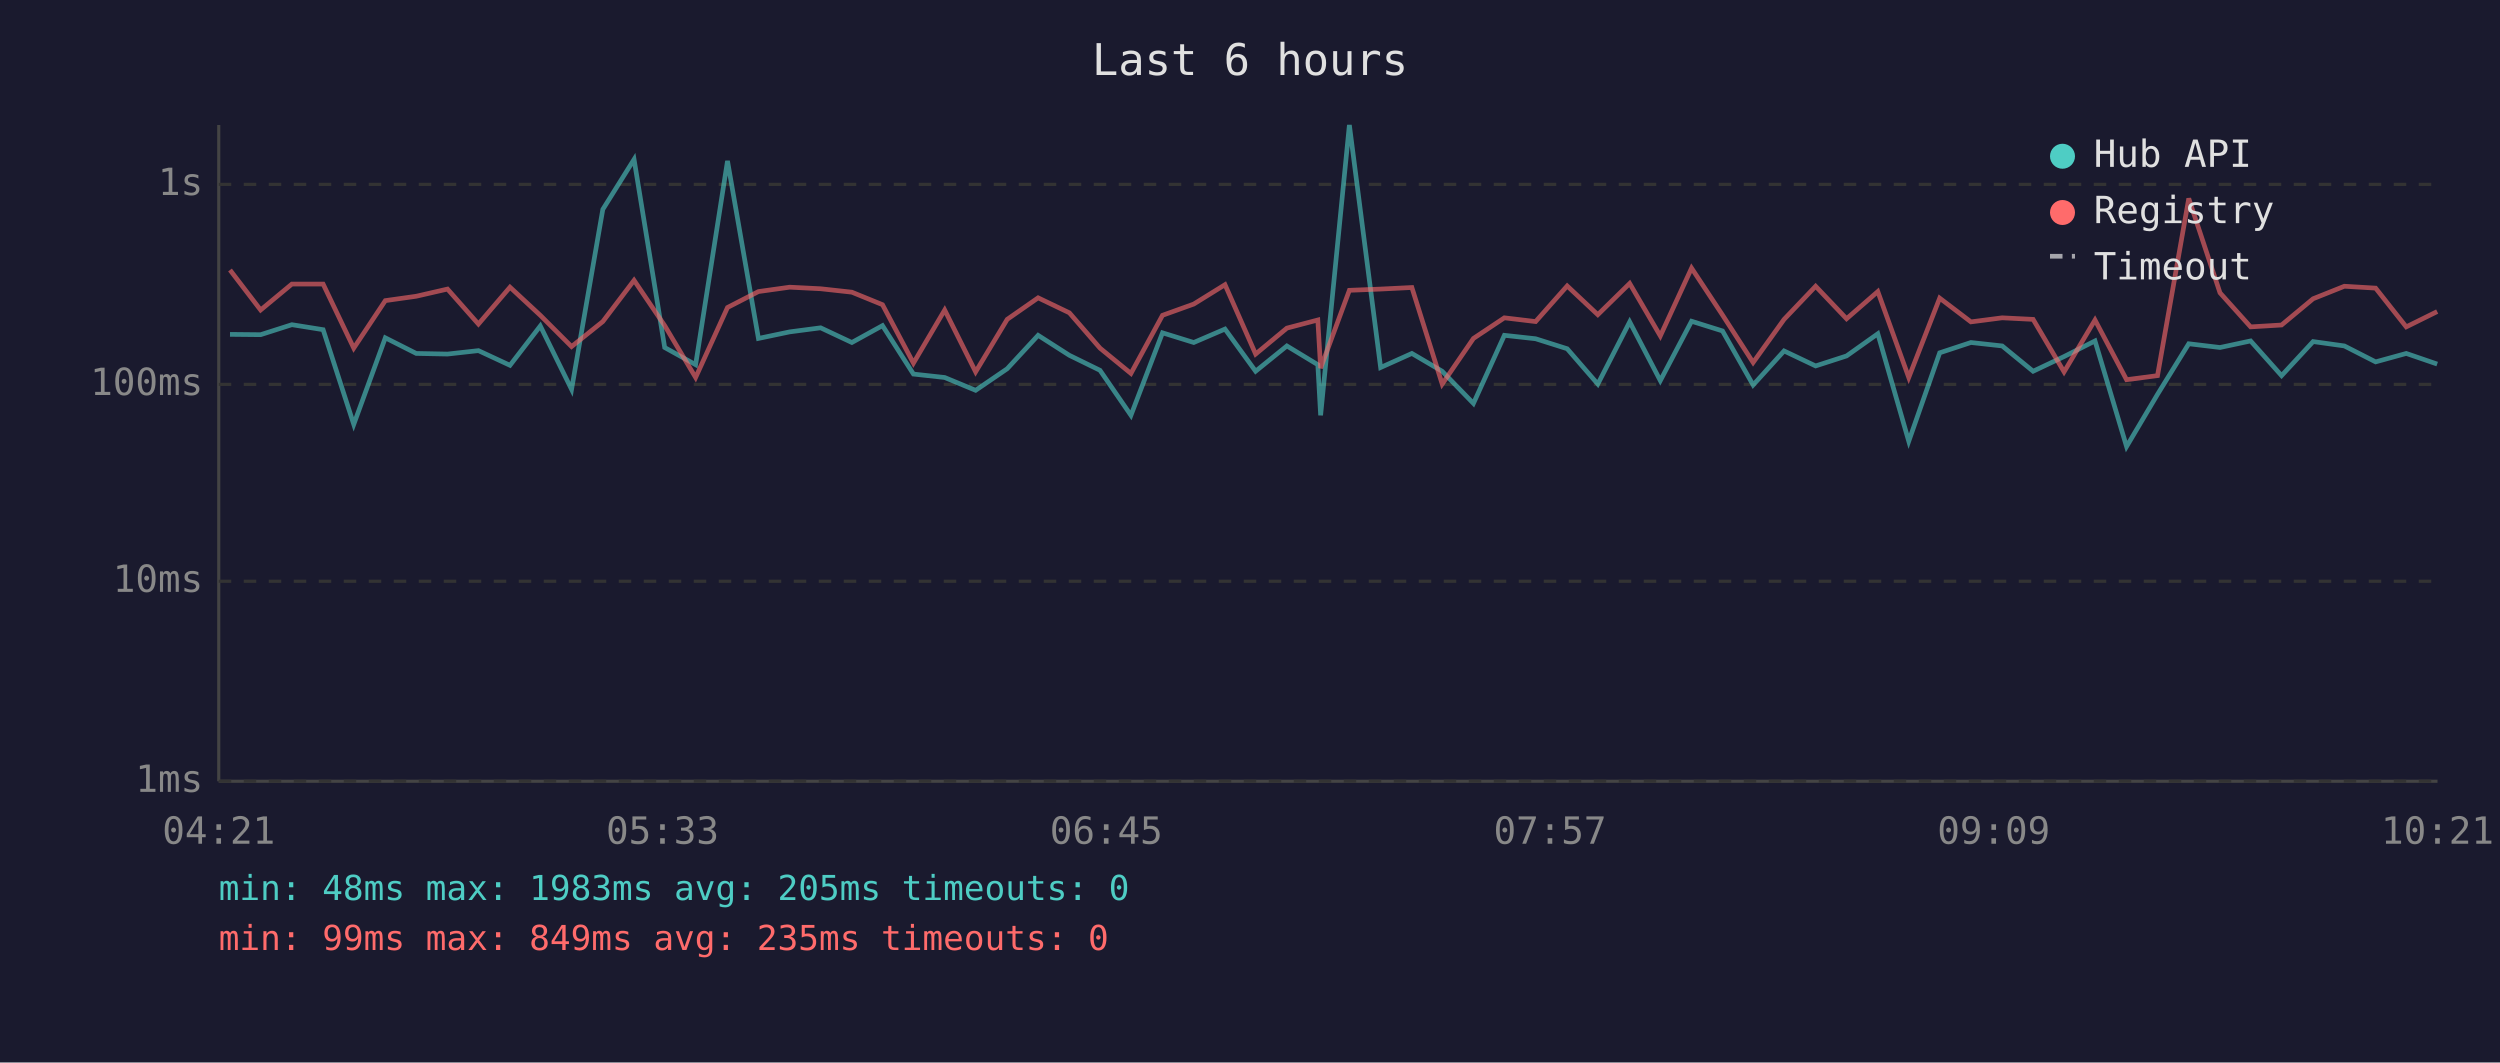
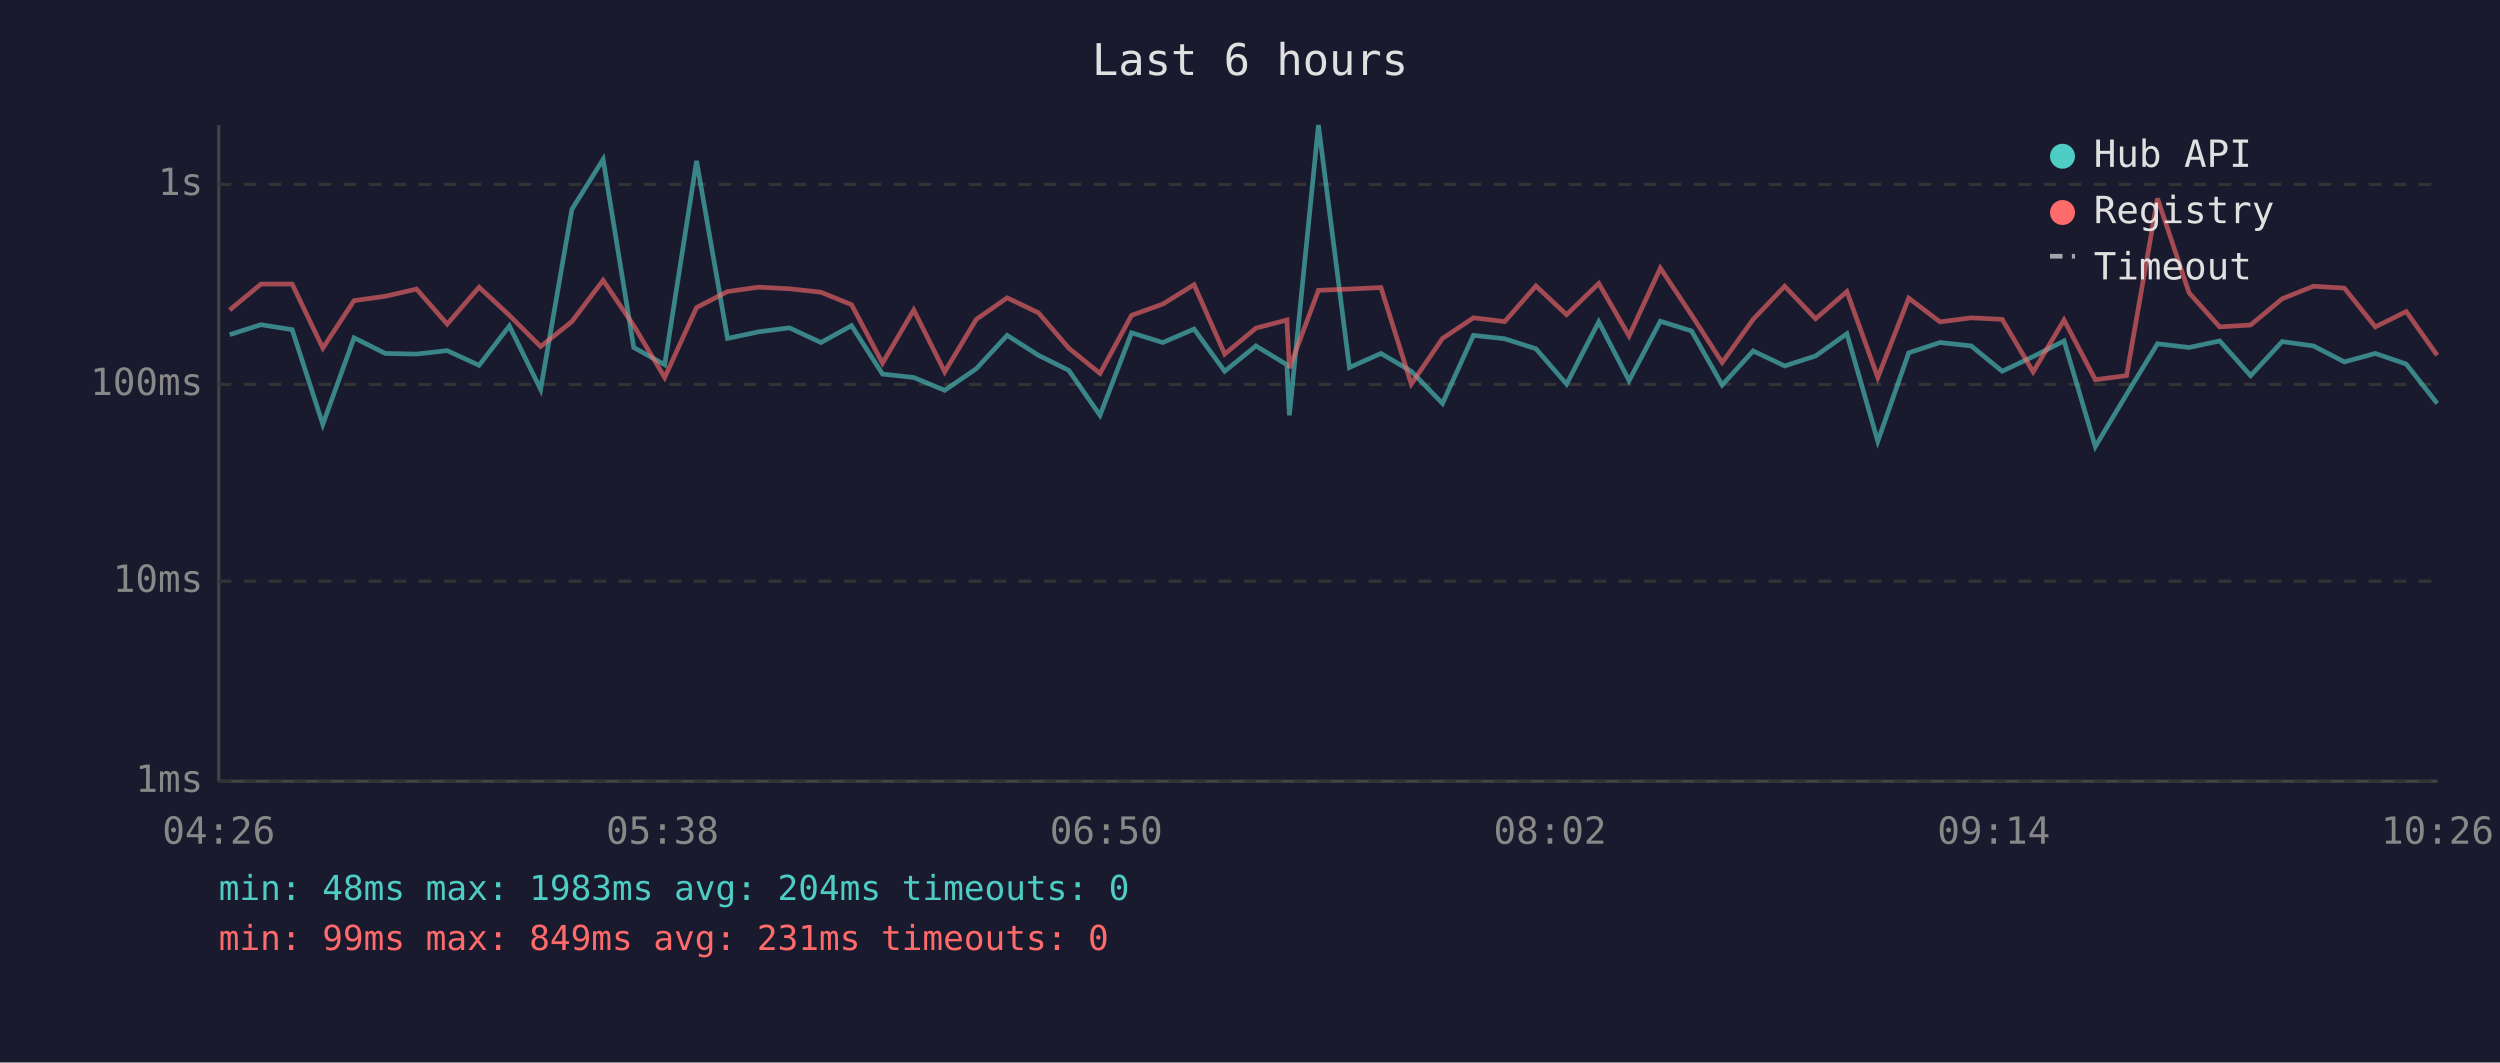
<svg xmlns="http://www.w3.org/2000/svg" viewBox="0 0 800 340" font-family="monospace" font-size="12">
  <rect width="800" height="340" fill="#1a1a2e" />
  <text x="400" y="24" fill="#e0e0e0" font-size="14" text-anchor="middle">Last 6 hours</text>
  <line x1="70" y1="40" x2="70" y2="250" stroke="#444" stroke-width="1" />
  <line x1="70" y1="250" x2="780" y2="250" stroke="#444" stroke-width="1" />
  <line x1="70" y1="250" x2="780" y2="250" stroke="#333" stroke-width="1" stroke-dasharray="4" />
  <text x="65" y="250" fill="#888" text-anchor="end" dominant-baseline="middle">1ms</text>
  <line x1="70" y1="186" x2="780" y2="186" stroke="#333" stroke-width="1" stroke-dasharray="4" />
  <text x="65" y="186" fill="#888" text-anchor="end" dominant-baseline="middle">10ms</text>
  <line x1="70" y1="123" x2="780" y2="123" stroke="#333" stroke-width="1" stroke-dasharray="4" />
  <text x="65" y="123" fill="#888" text-anchor="end" dominant-baseline="middle">100ms</text>
  <line x1="70" y1="59" x2="780" y2="59" stroke="#333" stroke-width="1" stroke-dasharray="4" />
  <text x="65" y="59" fill="#888" text-anchor="end" dominant-baseline="middle">1s</text>
-   <text x="70" y="270" fill="#888" text-anchor="middle">04:21</text>
-   <text x="212" y="270" fill="#888" text-anchor="middle">05:33</text>
-   <text x="354" y="270" fill="#888" text-anchor="middle">06:45</text>
-   <text x="496" y="270" fill="#888" text-anchor="middle">07:57</text>
-   <text x="638" y="270" fill="#888" text-anchor="middle">09:09</text>
-   <text x="780" y="270" fill="#888" text-anchor="middle">10:21</text>
-   <polyline points="73.6,107.0 83.4,107.1 93.4,103.9 103.4,105.5 113.2,135.8 123.3,108.1 133.2,113.1 143.2,113.3 153.1,112.2 163.2,116.9 172.9,104.3 182.9,124.6 192.9,67.0 202.9,51.0 212.7,111.2 222.6,116.7 232.8,51.5 242.7,108.3 252.7,106.2 262.6,104.9 272.6,109.6 282.4,104.2 292.3,119.7 302.3,120.8 312.2,124.9 322.3,118.0 332.2,107.3 342.2,113.7 352.0,118.5 361.9,132.9 372.0,106.5 382.0,109.6 392.0,105.3 401.8,118.8 411.8,110.7 421.7,116.7 422.6,132.9 431.8,40.0 441.8,117.6 451.8,113.1 461.5,118.8 471.5,129.1 481.4,107.3 491.4,108.4 501.5,111.6 511.3,122.9 521.5,103.0 531.3,121.8 541.3,102.8 551.2,105.9 561.0,123.2 570.9,112.3 581.0,117.1 590.9,113.9 600.9,106.8 610.8,141.2 620.7,112.9 630.7,109.6 640.7,110.7 650.6,118.8 660.5,114.1 670.4,109.1 680.5,142.9 690.4,126.2 700.4,110.0 710.4,111.2 720.2,109.1 730.1,120.2 740.2,109.3 750.2,110.7 760.2,115.8 770.0,113.1 779.9,116.5" fill="none" stroke="#4ecdc4" stroke-width="1.5" opacity="0.6" />
-   <polyline points="73.6,86.4 83.4,99.2 93.4,90.9 103.4,90.9 113.2,111.4 123.3,96.2 133.2,94.8 143.2,92.5 153.1,103.7 163.2,91.9 172.9,100.9 182.9,110.9 192.9,102.9 202.9,89.7 212.7,104.2 222.6,120.8 232.8,98.4 242.7,93.3 252.7,91.9 262.6,92.4 272.6,93.5 282.4,97.5 292.3,116.2 302.3,99.2 312.2,119.0 322.3,102.2 332.2,95.3 342.2,100.1 352.0,111.4 361.9,119.5 372.0,100.9 382.0,97.3 392.0,91.1 401.8,113.3 411.8,105.0 421.7,102.4 422.6,117.8 431.8,92.9 441.8,92.5 451.8,92.0 461.5,122.9 471.5,108.3 481.4,101.7 491.4,102.9 501.5,91.5 511.3,100.7 521.5,90.7 531.3,107.5 541.3,85.8 551.2,100.8 561.0,116.0 570.9,102.2 581.0,91.6 590.9,102.0 600.9,93.3 610.8,120.8 620.7,95.4 630.7,103.0 640.7,101.7 650.6,102.2 660.5,119.0 670.4,102.4 680.5,121.5 690.4,120.2 700.4,63.5 710.4,93.7 720.2,104.6 730.1,104.0 740.2,95.6 750.2,91.6 760.2,92.2 770.0,104.6 779.9,99.7" fill="none" stroke="#ff6b6b" stroke-width="1.5" opacity="0.6" />
+   <text x="70" y="270" fill="#888" text-anchor="middle">04:26</text>
+   <text x="212" y="270" fill="#888" text-anchor="middle">05:38</text>
+   <text x="354" y="270" fill="#888" text-anchor="middle">06:50</text>
+   <text x="496" y="270" fill="#888" text-anchor="middle">08:02</text>
+   <text x="638" y="270" fill="#888" text-anchor="middle">09:14</text>
+   <text x="780" y="270" fill="#888" text-anchor="middle">10:26</text>
+   <polyline points="73.5,107.1 83.5,103.9 93.5,105.5 103.3,135.8 113.3,108.1 123.3,113.1 133.3,113.3 143.1,112.2 153.3,116.9 163.0,104.3 173.0,124.6 183.0,67.0 193.0,51.0 202.8,111.2 212.7,116.7 222.9,51.5 232.8,108.3 242.7,106.2 252.6,104.9 262.7,109.6 272.5,104.2 282.4,119.7 292.4,120.8 302.3,124.9 312.4,118.0 322.3,107.3 332.3,113.7 342.0,118.5 352.0,132.9 362.1,106.5 372.1,109.6 382.1,105.3 391.9,118.8 401.9,110.7 411.8,116.7 412.6,132.9 421.9,40.0 431.8,117.6 441.9,113.1 451.6,118.8 461.6,129.1 471.5,107.3 481.5,108.4 491.5,111.6 501.3,122.9 511.6,103.0 521.3,121.8 531.3,102.8 541.3,105.9 551.1,123.2 561.0,112.3 571.1,117.1 581.0,113.9 591.0,106.8 600.9,141.2 610.8,112.9 620.8,109.6 630.8,110.7 640.7,118.8 650.6,114.1 660.5,109.1 670.5,142.9 680.5,126.2 690.4,110.0 700.5,111.2 710.3,109.1 720.2,120.2 730.3,109.3 740.3,110.7 750.2,115.8 760.1,113.1 770.0,116.5 779.9,129.1" fill="none" stroke="#4ecdc4" stroke-width="1.5" opacity="0.6" />
+   <polyline points="73.5,99.2 83.5,90.9 93.5,90.9 103.3,111.4 113.3,96.2 123.3,94.8 133.3,92.5 143.1,103.7 153.3,91.9 163.0,100.9 173.0,110.9 183.0,102.9 193.0,89.7 202.8,104.2 212.7,120.8 222.9,98.4 232.8,93.3 242.7,91.9 252.6,92.4 262.7,93.5 272.5,97.5 282.4,116.2 292.4,99.2 302.3,119.0 312.4,102.2 322.3,95.3 332.3,100.1 342.0,111.4 352.0,119.5 362.1,100.9 372.1,97.3 382.1,91.1 391.9,113.3 401.9,105.0 411.8,102.4 412.6,117.8 421.9,92.9 431.8,92.5 441.9,92.0 451.6,122.9 461.6,108.3 471.5,101.7 481.5,102.9 491.5,91.5 501.3,100.7 511.6,90.7 521.3,107.5 531.3,85.8 541.3,100.8 551.1,116.0 561.0,102.2 571.1,91.6 581.0,102.0 591.0,93.3 600.9,120.8 610.8,95.4 620.8,103.0 630.8,101.7 640.7,102.2 650.6,119.0 660.5,102.4 670.5,121.5 680.5,120.2 690.4,63.5 700.5,93.7 710.3,104.6 720.2,104.0 730.3,95.6 740.3,91.6 750.2,92.2 760.1,104.6 770.0,99.7 779.9,113.7" fill="none" stroke="#ff6b6b" stroke-width="1.5" opacity="0.6" />
  <circle cx="660" cy="50" r="4" fill="#4ecdc4" />
  <text x="670" y="50" fill="#e0e0e0" dominant-baseline="middle">Hub API</text>
  <circle cx="660" cy="68" r="4" fill="#ff6b6b" />
  <text x="670" y="68" fill="#e0e0e0" dominant-baseline="middle">Registry</text>
  <line x1="656" y1="82" x2="664" y2="82" stroke="#e0e0e0" stroke-width="1.5" stroke-dasharray="4,3" opacity="0.7" />
  <text x="670" y="86" fill="#e0e0e0" dominant-baseline="middle">Timeout</text>
-   <text x="70" y="288" fill="#4ecdc4" font-size="11">min: 48ms  max: 1983ms  avg: 205ms  timeouts: 0</text>
-   <text x="70" y="304" fill="#ff6b6b" font-size="11">min: 99ms  max: 849ms  avg: 235ms  timeouts: 0</text>
+   <text x="70" y="288" fill="#4ecdc4" font-size="11">min: 48ms  max: 1983ms  avg: 204ms  timeouts: 0</text>
+   <text x="70" y="304" fill="#ff6b6b" font-size="11">min: 99ms  max: 849ms  avg: 231ms  timeouts: 0</text>
</svg>
